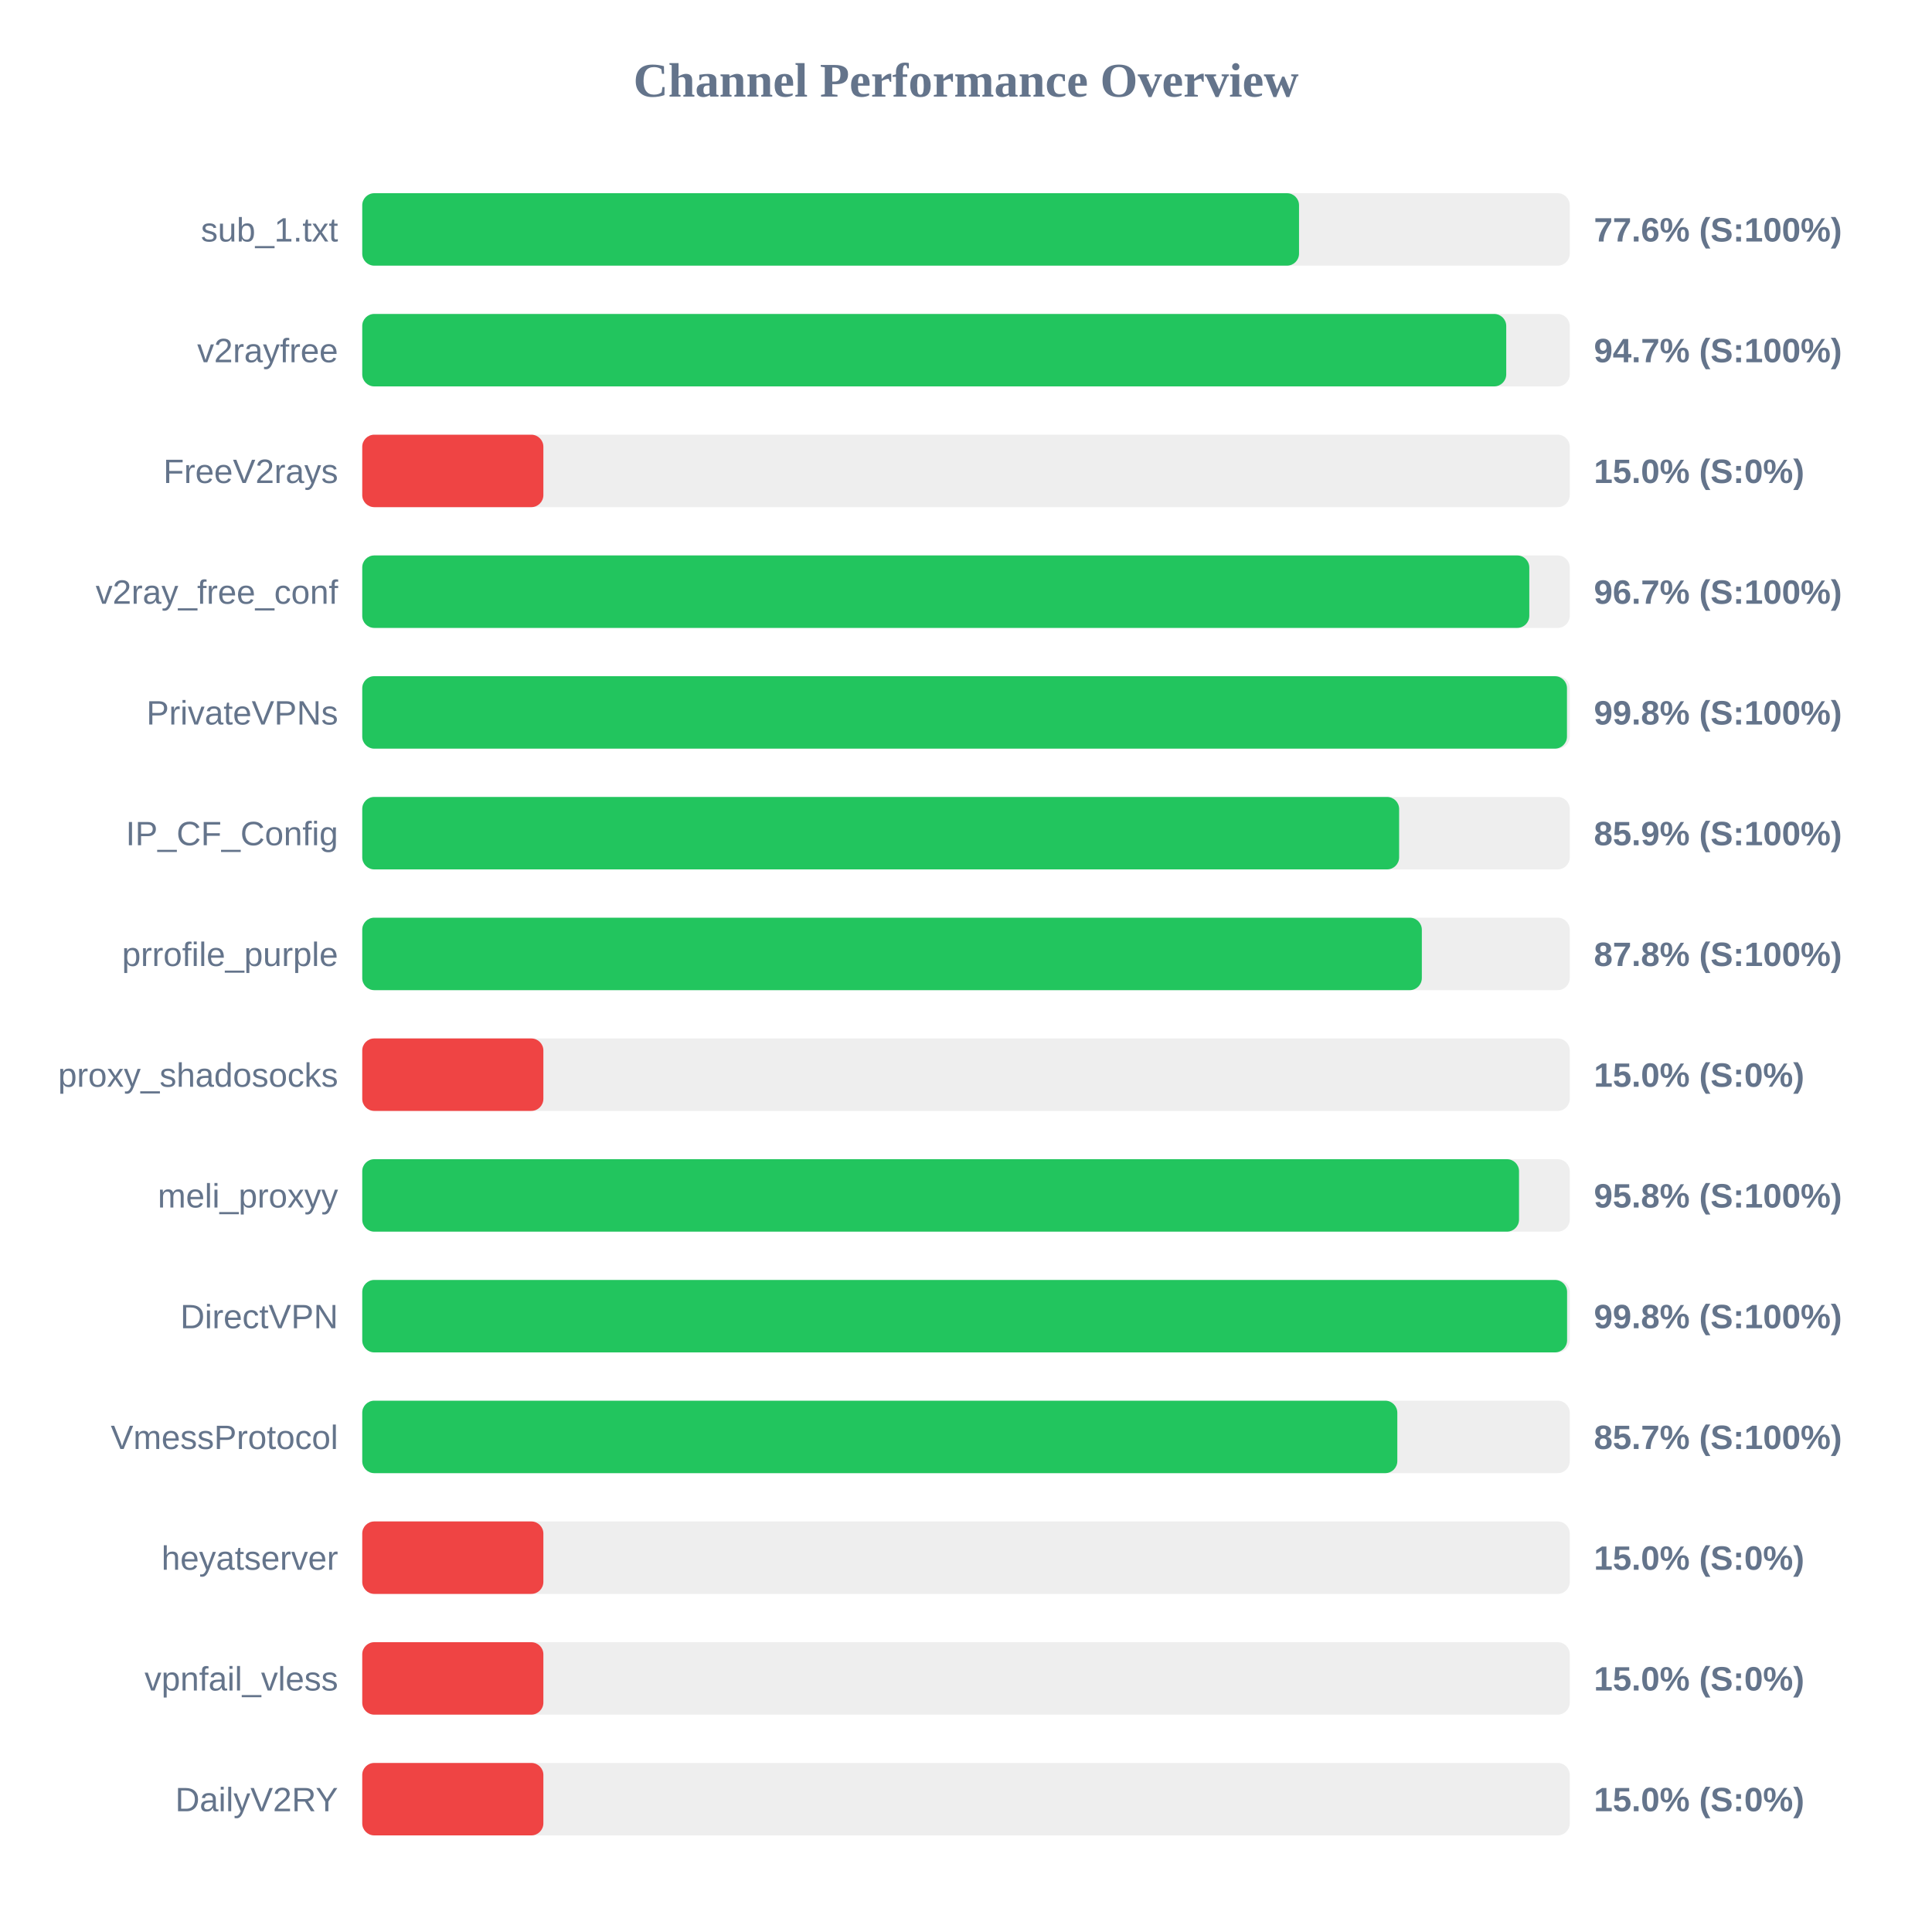
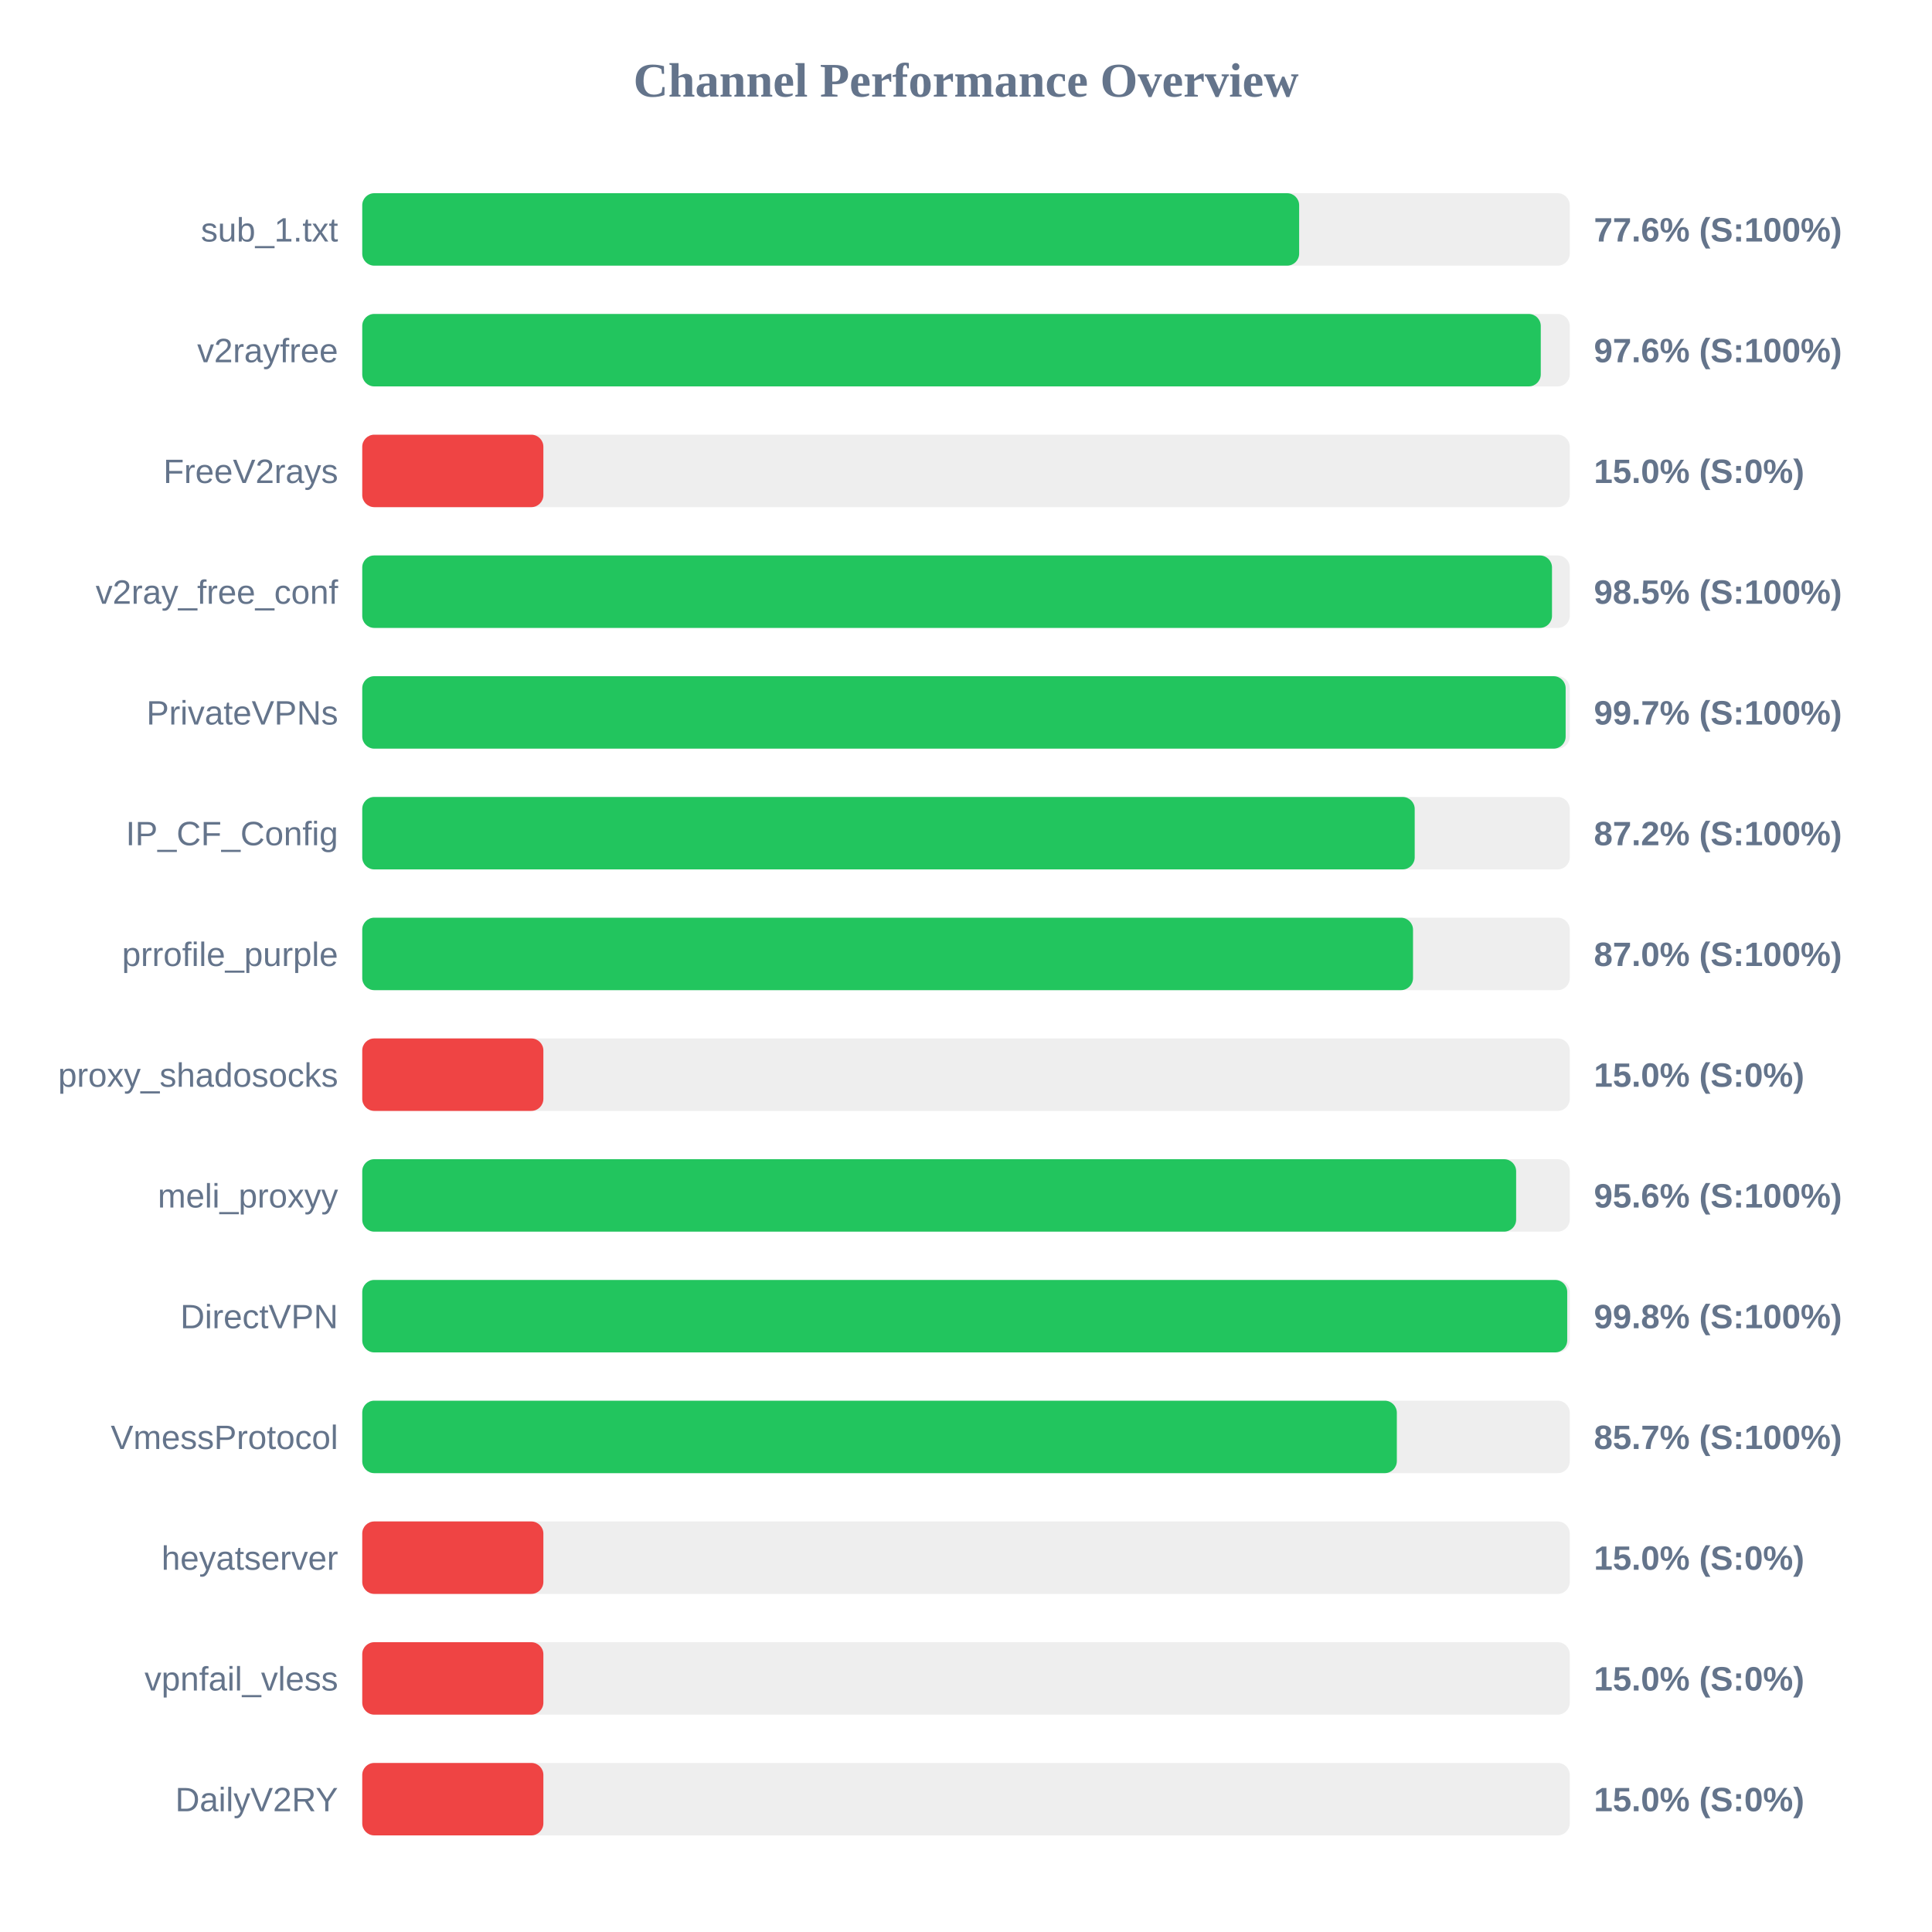
<svg xmlns="http://www.w3.org/2000/svg" width="800" height="800" version="1.1">
  <style>
        .row { font: 14px Arial; fill: #64748b; }
        .score { font: bold 14px Arial; fill: #64748b; }
    </style>
  <text x="400" y="40" text-anchor="middle" font-size="20px" font-weight="bold" fill="#64748b">Channel Performance Overview</text>
  <rect x="150" y="80" width="500" height="30" fill="#eee" rx="5" />
-   <rect x="150" y="80" width="387.9" height="30" fill="#22c55e" rx="5" />
+   <rect x="150" y="80" width="387.95" height="30" fill="#22c55e" rx="5" />
  <text x="140" y="100" text-anchor="end" class="row">sub_1.txt</text>
  <text x="660" y="100" text-anchor="start" class="score">77.6% (S:100%)</text>
  <rect x="150" y="130" width="500" height="30" fill="#eee" rx="5" />
-   <rect x="150" y="130" width="473.7" height="30" fill="#22c55e" rx="5" />
+   <rect x="150" y="130" width="488.0" height="30" fill="#22c55e" rx="5" />
  <text x="140" y="150" text-anchor="end" class="row">v2rayfree</text>
-   <text x="660" y="150" text-anchor="start" class="score">94.7% (S:100%)</text>
+   <text x="660" y="150" text-anchor="start" class="score">97.6% (S:100%)</text>
  <rect x="150" y="180" width="500" height="30" fill="#eee" rx="5" />
  <rect x="150" y="180" width="75.0" height="30" fill="#ef4444" rx="5" />
  <text x="140" y="200" text-anchor="end" class="row">FreeV2rays</text>
  <text x="660" y="200" text-anchor="start" class="score">15.0% (S:0%)</text>
  <rect x="150" y="230" width="500" height="30" fill="#eee" rx="5" />
-   <rect x="150" y="230" width="483.25" height="30" fill="#22c55e" rx="5" />
+   <rect x="150" y="230" width="492.65" height="30" fill="#22c55e" rx="5" />
  <text x="140" y="250" text-anchor="end" class="row">v2ray_free_conf</text>
-   <text x="660" y="250" text-anchor="start" class="score">96.7% (S:100%)</text>
+   <text x="660" y="250" text-anchor="start" class="score">98.5% (S:100%)</text>
  <rect x="150" y="280" width="500" height="30" fill="#eee" rx="5" />
-   <rect x="150" y="280" width="498.85" height="30" fill="#22c55e" rx="5" />
+   <rect x="150" y="280" width="498.3" height="30" fill="#22c55e" rx="5" />
  <text x="140" y="300" text-anchor="end" class="row">PrivateVPNs</text>
-   <text x="660" y="300" text-anchor="start" class="score">99.8% (S:100%)</text>
+   <text x="660" y="300" text-anchor="start" class="score">99.7% (S:100%)</text>
  <rect x="150" y="330" width="500" height="30" fill="#eee" rx="5" />
-   <rect x="150" y="330" width="429.35" height="30" fill="#22c55e" rx="5" />
+   <rect x="150" y="330" width="435.8" height="30" fill="#22c55e" rx="5" />
  <text x="140" y="350" text-anchor="end" class="row">IP_CF_Config</text>
-   <text x="660" y="350" text-anchor="start" class="score">85.9% (S:100%)</text>
+   <text x="660" y="350" text-anchor="start" class="score">87.2% (S:100%)</text>
  <rect x="150" y="380" width="500" height="30" fill="#eee" rx="5" />
-   <rect x="150" y="380" width="438.75" height="30" fill="#22c55e" rx="5" />
+   <rect x="150" y="380" width="435.1" height="30" fill="#22c55e" rx="5" />
  <text x="140" y="400" text-anchor="end" class="row">prrofile_purple</text>
-   <text x="660" y="400" text-anchor="start" class="score">87.8% (S:100%)</text>
+   <text x="660" y="400" text-anchor="start" class="score">87.0% (S:100%)</text>
  <rect x="150" y="430" width="500" height="30" fill="#eee" rx="5" />
  <rect x="150" y="430" width="75.0" height="30" fill="#ef4444" rx="5" />
  <text x="140" y="450" text-anchor="end" class="row">proxy_shadosocks</text>
  <text x="660" y="450" text-anchor="start" class="score">15.0% (S:0%)</text>
  <rect x="150" y="480" width="500" height="30" fill="#eee" rx="5" />
-   <rect x="150" y="480" width="479.0" height="30" fill="#22c55e" rx="5" />
+   <rect x="150" y="480" width="477.8" height="30" fill="#22c55e" rx="5" />
  <text x="140" y="500" text-anchor="end" class="row">meli_proxyy</text>
-   <text x="660" y="500" text-anchor="start" class="score">95.8% (S:100%)</text>
+   <text x="660" y="500" text-anchor="start" class="score">95.6% (S:100%)</text>
  <rect x="150" y="530" width="500" height="30" fill="#eee" rx="5" />
-   <rect x="150" y="530" width="498.9" height="30" fill="#22c55e" rx="5" />
+   <rect x="150" y="530" width="498.95" height="30" fill="#22c55e" rx="5" />
  <text x="140" y="550" text-anchor="end" class="row">DirectVPN</text>
  <text x="660" y="550" text-anchor="start" class="score">99.8% (S:100%)</text>
  <rect x="150" y="580" width="500" height="30" fill="#eee" rx="5" />
-   <rect x="150" y="580" width="428.6" height="30" fill="#22c55e" rx="5" />
+   <rect x="150" y="580" width="428.4" height="30" fill="#22c55e" rx="5" />
  <text x="140" y="600" text-anchor="end" class="row">VmessProtocol</text>
  <text x="660" y="600" text-anchor="start" class="score">85.7% (S:100%)</text>
  <rect x="150" y="630" width="500" height="30" fill="#eee" rx="5" />
  <rect x="150" y="630" width="75.0" height="30" fill="#ef4444" rx="5" />
  <text x="140" y="650" text-anchor="end" class="row">heyatserver</text>
  <text x="660" y="650" text-anchor="start" class="score">15.0% (S:0%)</text>
  <rect x="150" y="680" width="500" height="30" fill="#eee" rx="5" />
  <rect x="150" y="680" width="75.0" height="30" fill="#ef4444" rx="5" />
  <text x="140" y="700" text-anchor="end" class="row">vpnfail_vless</text>
  <text x="660" y="700" text-anchor="start" class="score">15.0% (S:0%)</text>
  <rect x="150" y="730" width="500" height="30" fill="#eee" rx="5" />
  <rect x="150" y="730" width="75.0" height="30" fill="#ef4444" rx="5" />
  <text x="140" y="750" text-anchor="end" class="row">DailyV2RY</text>
  <text x="660" y="750" text-anchor="start" class="score">15.0% (S:0%)</text>
</svg>
